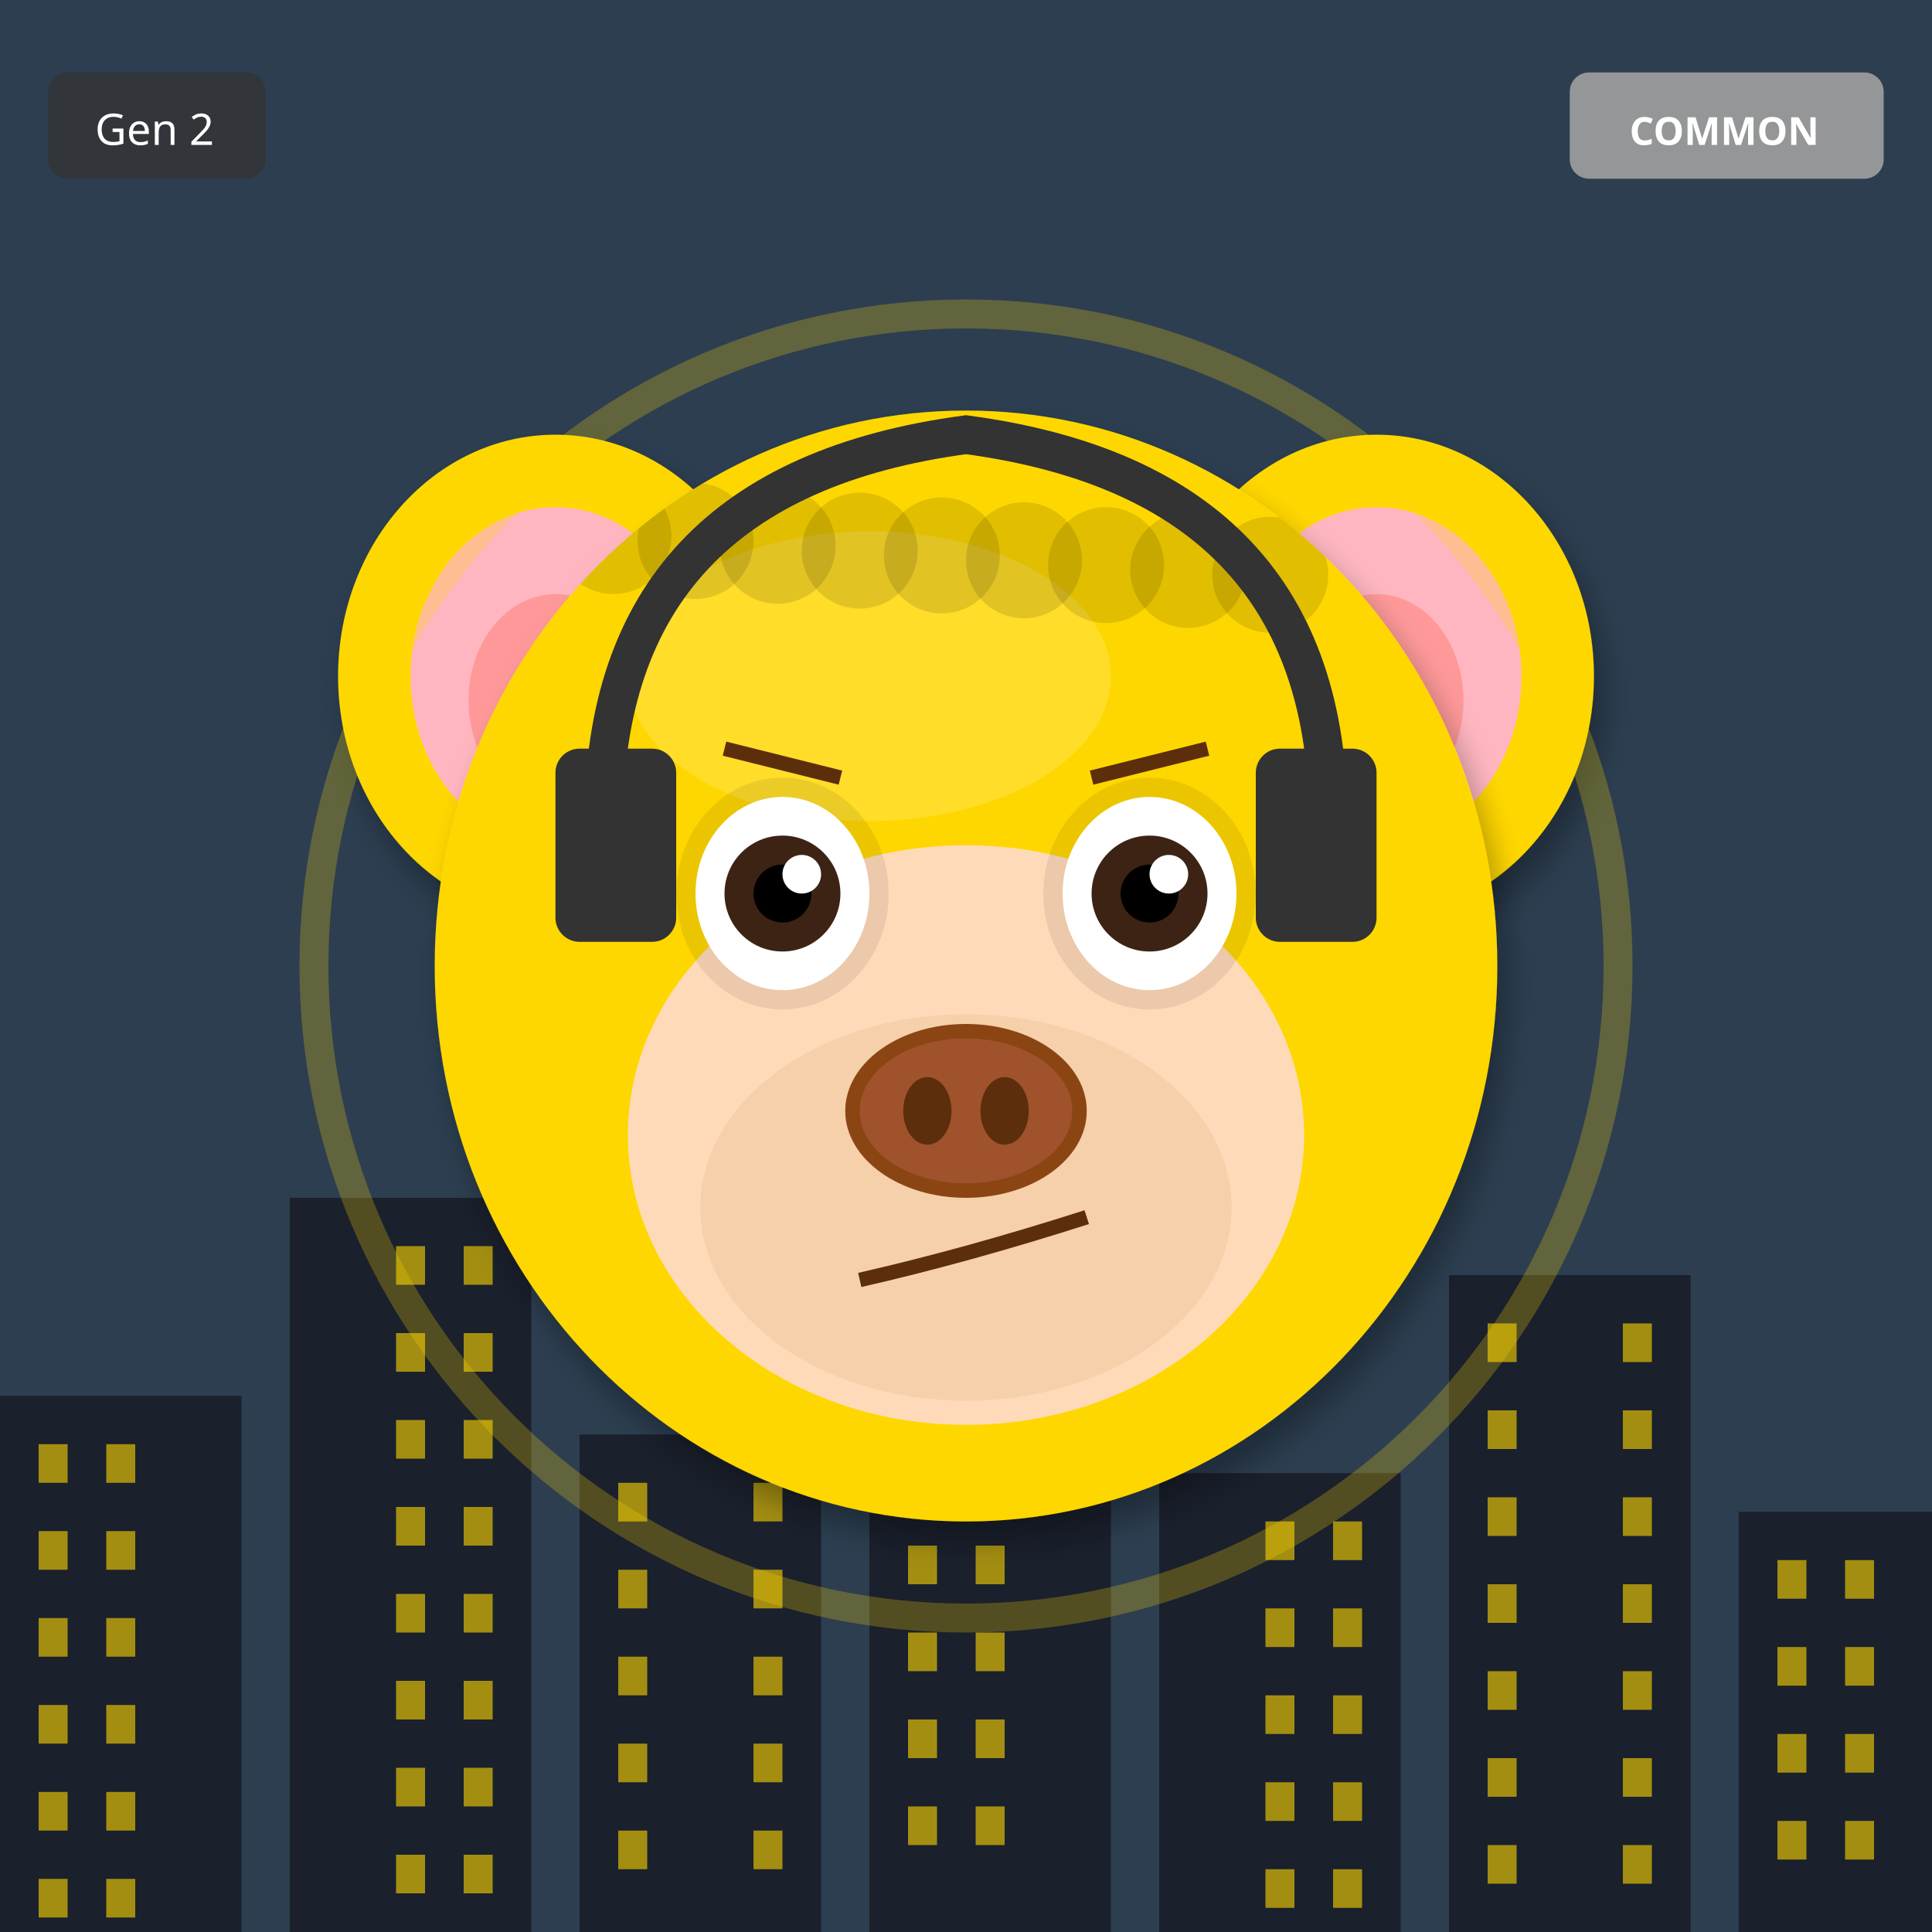
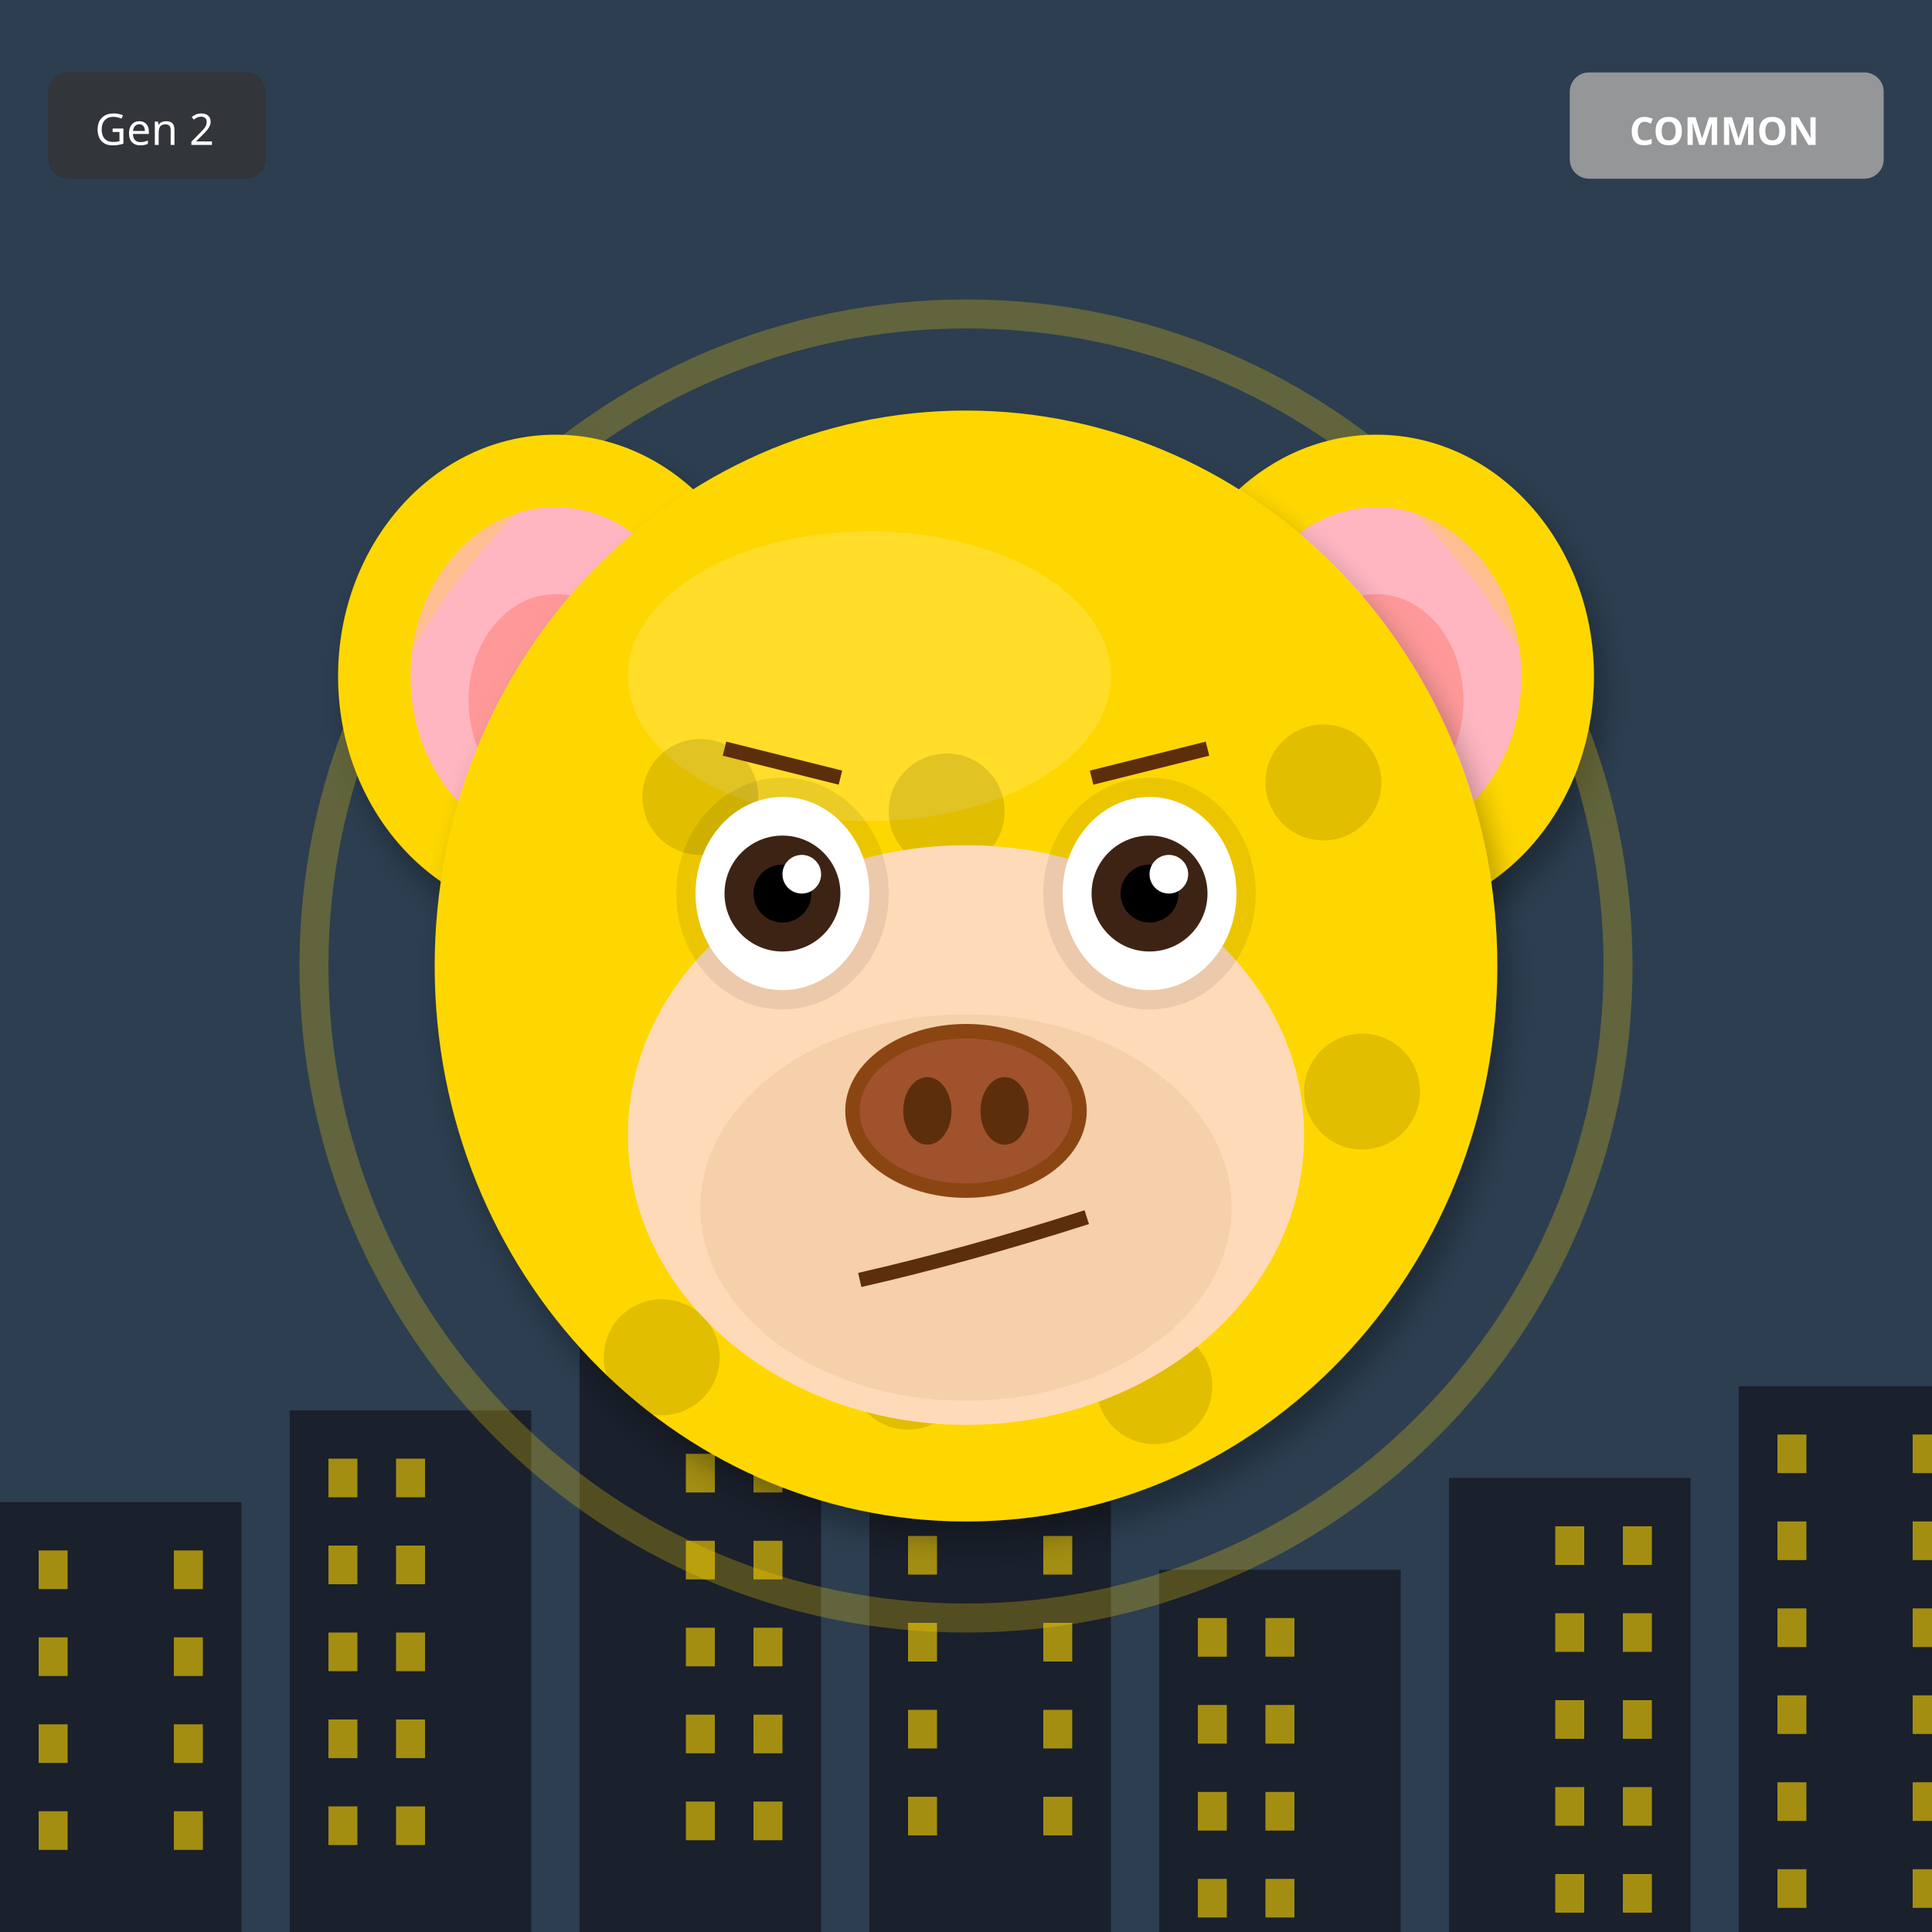
<svg xmlns="http://www.w3.org/2000/svg" width="400" height="400" viewBox="0 0 400 400">
  <defs>
    <filter id="shadow" x="-20%" y="-20%" width="140%" height="140%">
      <feDropShadow dx="2" dy="4" stdDeviation="3" flood-opacity="0.3" />
    </filter>
    <filter id="glow" x="-50%" y="-50%" width="200%" height="200%">
      <feGaussianBlur stdDeviation="8" result="blur" />
      <feMerge>
        <feMergeNode in="blur" />
        <feMergeNode in="SourceGraphic" />
      </feMerge>
    </filter>
    <linearGradient id="rainbow-body" x1="0%" y1="0%" x2="100%" y2="100%">
      <stop offset="0%" stop-color="#FF6B6B" />
      <stop offset="25%" stop-color="#FFE66D" />
      <stop offset="50%" stop-color="#4ECDC4" />
      <stop offset="75%" stop-color="#45B7D1" />
      <stop offset="100%" stop-color="#DDA0DD" />
    </linearGradient>
    <radialGradient id="galaxy-body" cx="30%" cy="30%">
      <stop offset="0%" stop-color="#E6E6FA" />
      <stop offset="50%" stop-color="#9370DB" />
      <stop offset="100%" stop-color="#1A0033" />
    </radialGradient>
    <linearGradient id="holo-body" x1="0%" y1="0%" x2="100%" y2="100%">
      <stop offset="0%" stop-color="#FF00FF" />
      <stop offset="50%" stop-color="#00FFFF" />
      <stop offset="100%" stop-color="#FFFF00" />
    </linearGradient>
    <linearGradient id="sky-gradient" x1="0%" y1="0%" x2="0%" y2="100%">
      <stop offset="0%" stop-color="#87CEEB" />
      <stop offset="100%" stop-color="#E0F4FF" />
    </linearGradient>
    <linearGradient id="grass-gradient" x1="0%" y1="0%" x2="0%" y2="100%">
      <stop offset="0%" stop-color="#90EE90" />
      <stop offset="100%" stop-color="#228B22" />
    </linearGradient>
    <linearGradient id="sunset-gradient" x1="0%" y1="0%" x2="0%" y2="100%">
      <stop offset="0%" stop-color="#FF6B6B" />
      <stop offset="50%" stop-color="#FFE66D" />
      <stop offset="100%" stop-color="#4ECDC4" />
    </linearGradient>
    <linearGradient id="aurora-gradient" x1="0%" y1="0%" x2="100%" y2="100%">
      <stop offset="0%" stop-color="#0D1B2A" />
      <stop offset="30%" stop-color="#00FF7F" />
      <stop offset="70%" stop-color="#FF00FF" />
      <stop offset="100%" stop-color="#0D1B2A" />
    </linearGradient>
    <radialGradient id="multiverse-gradient" cx="50%" cy="50%">
      <stop offset="0%" stop-color="#FFD700" />
      <stop offset="40%" stop-color="#FF00FF" />
      <stop offset="70%" stop-color="#00FFFF" />
      <stop offset="100%" stop-color="#000" />
    </radialGradient>
    <linearGradient id="rift-gradient" x1="0%" y1="0%" x2="100%" y2="100%">
      <stop offset="0%" stop-color="#000" />
      <stop offset="30%" stop-color="#9400D3" />
      <stop offset="50%" stop-color="#00FFFF" />
      <stop offset="70%" stop-color="#9400D3" />
      <stop offset="100%" stop-color="#000" />
    </linearGradient>
    <linearGradient id="heaven-gradient" x1="0%" y1="0%" x2="0%" y2="100%">
      <stop offset="0%" stop-color="#FFF" />
      <stop offset="50%" stop-color="#FFD700" stop-opacity="0.3" />
      <stop offset="100%" stop-color="#F0F8FF" />
    </linearGradient>
    <clipPath id="head-clip">
      <ellipse cx="200" cy="200" rx="110" ry="115" />
    </clipPath>
  </defs>
  <rect width="400" height="400" fill="#2C3E50" />
-   <rect x="0" y="289" width="50" height="111" fill="#1A202C" />
-   <rect x="8" y="299" width="6" height="8" fill="#FFD700" opacity="0.6" />
-   <rect x="22" y="299" width="6" height="8" fill="#FFD700" opacity="0.6" />
-   <rect x="8" y="317" width="6" height="8" fill="#FFD700" opacity="0.6" />
-   <rect x="22" y="317" width="6" height="8" fill="#FFD700" opacity="0.6" />
-   <rect x="8" y="335" width="6" height="8" fill="#FFD700" opacity="0.6" />
-   <rect x="22" y="335" width="6" height="8" fill="#FFD700" opacity="0.6" />
-   <rect x="8" y="353" width="6" height="8" fill="#FFD700" opacity="0.6" />
-   <rect x="22" y="353" width="6" height="8" fill="#FFD700" opacity="0.6" />
-   <rect x="8" y="371" width="6" height="8" fill="#FFD700" opacity="0.6" />
-   <rect x="22" y="371" width="6" height="8" fill="#FFD700" opacity="0.6" />
-   <rect x="8" y="389" width="6" height="8" fill="#FFD700" opacity="0.6" />
-   <rect x="22" y="389" width="6" height="8" fill="#FFD700" opacity="0.6" />
-   <rect x="60" y="248" width="50" height="152" fill="#1A202C" />
-   <rect x="82" y="258" width="6" height="8" fill="#FFD700" opacity="0.6" />
-   <rect x="96" y="258" width="6" height="8" fill="#FFD700" opacity="0.6" />
-   <rect x="82" y="276" width="6" height="8" fill="#FFD700" opacity="0.6" />
-   <rect x="96" y="276" width="6" height="8" fill="#FFD700" opacity="0.6" />
-   <rect x="82" y="294" width="6" height="8" fill="#FFD700" opacity="0.6" />
-   <rect x="96" y="294" width="6" height="8" fill="#FFD700" opacity="0.6" />
-   <rect x="82" y="312" width="6" height="8" fill="#FFD700" opacity="0.6" />
-   <rect x="96" y="312" width="6" height="8" fill="#FFD700" opacity="0.6" />
-   <rect x="82" y="330" width="6" height="8" fill="#FFD700" opacity="0.6" />
-   <rect x="96" y="330" width="6" height="8" fill="#FFD700" opacity="0.6" />
-   <rect x="82" y="348" width="6" height="8" fill="#FFD700" opacity="0.6" />
-   <rect x="96" y="348" width="6" height="8" fill="#FFD700" opacity="0.6" />
-   <rect x="82" y="366" width="6" height="8" fill="#FFD700" opacity="0.6" />
-   <rect x="96" y="366" width="6" height="8" fill="#FFD700" opacity="0.6" />
-   <rect x="82" y="384" width="6" height="8" fill="#FFD700" opacity="0.6" />
-   <rect x="96" y="384" width="6" height="8" fill="#FFD700" opacity="0.6" />
-   <rect x="120" y="297" width="50" height="103" fill="#1A202C" />
-   <rect x="128" y="307" width="6" height="8" fill="#FFD700" opacity="0.6" />
-   <rect x="156" y="307" width="6" height="8" fill="#FFD700" opacity="0.6" />
-   <rect x="128" y="325" width="6" height="8" fill="#FFD700" opacity="0.6" />
-   <rect x="156" y="325" width="6" height="8" fill="#FFD700" opacity="0.6" />
-   <rect x="128" y="343" width="6" height="8" fill="#FFD700" opacity="0.6" />
-   <rect x="156" y="343" width="6" height="8" fill="#FFD700" opacity="0.6" />
-   <rect x="128" y="361" width="6" height="8" fill="#FFD700" opacity="0.6" />
-   <rect x="156" y="361" width="6" height="8" fill="#FFD700" opacity="0.6" />
-   <rect x="128" y="379" width="6" height="8" fill="#FFD700" opacity="0.6" />
-   <rect x="156" y="379" width="6" height="8" fill="#FFD700" opacity="0.6" />
-   <rect x="180" y="256" width="50" height="144" fill="#1A202C" />
-   <rect x="188" y="266" width="6" height="8" fill="#FFD700" opacity="0.6" />
-   <rect x="202" y="266" width="6" height="8" fill="#FFD700" opacity="0.6" />
-   <rect x="188" y="284" width="6" height="8" fill="#FFD700" opacity="0.6" />
-   <rect x="202" y="284" width="6" height="8" fill="#FFD700" opacity="0.6" />
-   <rect x="188" y="302" width="6" height="8" fill="#FFD700" opacity="0.6" />
-   <rect x="202" y="302" width="6" height="8" fill="#FFD700" opacity="0.6" />
-   <rect x="188" y="320" width="6" height="8" fill="#FFD700" opacity="0.6" />
-   <rect x="202" y="320" width="6" height="8" fill="#FFD700" opacity="0.6" />
-   <rect x="188" y="338" width="6" height="8" fill="#FFD700" opacity="0.6" />
-   <rect x="202" y="338" width="6" height="8" fill="#FFD700" opacity="0.6" />
-   <rect x="188" y="356" width="6" height="8" fill="#FFD700" opacity="0.6" />
-   <rect x="202" y="356" width="6" height="8" fill="#FFD700" opacity="0.6" />
-   <rect x="188" y="374" width="6" height="8" fill="#FFD700" opacity="0.6" />
-   <rect x="202" y="374" width="6" height="8" fill="#FFD700" opacity="0.6" />
-   <rect x="240" y="305" width="50" height="95" fill="#1A202C" />
-   <rect x="262" y="315" width="6" height="8" fill="#FFD700" opacity="0.6" />
-   <rect x="276" y="315" width="6" height="8" fill="#FFD700" opacity="0.6" />
-   <rect x="262" y="333" width="6" height="8" fill="#FFD700" opacity="0.6" />
-   <rect x="276" y="333" width="6" height="8" fill="#FFD700" opacity="0.6" />
-   <rect x="262" y="351" width="6" height="8" fill="#FFD700" opacity="0.6" />
-   <rect x="276" y="351" width="6" height="8" fill="#FFD700" opacity="0.6" />
-   <rect x="262" y="369" width="6" height="8" fill="#FFD700" opacity="0.6" />
-   <rect x="276" y="369" width="6" height="8" fill="#FFD700" opacity="0.6" />
-   <rect x="262" y="387" width="6" height="8" fill="#FFD700" opacity="0.6" />
-   <rect x="276" y="387" width="6" height="8" fill="#FFD700" opacity="0.6" />
-   <rect x="300" y="264" width="50" height="136" fill="#1A202C" />
-   <rect x="308" y="274" width="6" height="8" fill="#FFD700" opacity="0.6" />
-   <rect x="336" y="274" width="6" height="8" fill="#FFD700" opacity="0.6" />
-   <rect x="308" y="292" width="6" height="8" fill="#FFD700" opacity="0.6" />
-   <rect x="336" y="292" width="6" height="8" fill="#FFD700" opacity="0.6" />
-   <rect x="308" y="310" width="6" height="8" fill="#FFD700" opacity="0.6" />
-   <rect x="336" y="310" width="6" height="8" fill="#FFD700" opacity="0.6" />
-   <rect x="308" y="328" width="6" height="8" fill="#FFD700" opacity="0.6" />
-   <rect x="336" y="328" width="6" height="8" fill="#FFD700" opacity="0.6" />
-   <rect x="308" y="346" width="6" height="8" fill="#FFD700" opacity="0.6" />
-   <rect x="336" y="346" width="6" height="8" fill="#FFD700" opacity="0.6" />
-   <rect x="308" y="364" width="6" height="8" fill="#FFD700" opacity="0.6" />
-   <rect x="336" y="364" width="6" height="8" fill="#FFD700" opacity="0.6" />
-   <rect x="308" y="382" width="6" height="8" fill="#FFD700" opacity="0.6" />
-   <rect x="336" y="382" width="6" height="8" fill="#FFD700" opacity="0.6" />
-   <rect x="360" y="313" width="50" height="87" fill="#1A202C" />
-   <rect x="368" y="323" width="6" height="8" fill="#FFD700" opacity="0.6" />
-   <rect x="382" y="323" width="6" height="8" fill="#FFD700" opacity="0.6" />
-   <rect x="368" y="341" width="6" height="8" fill="#FFD700" opacity="0.6" />
-   <rect x="382" y="341" width="6" height="8" fill="#FFD700" opacity="0.6" />
-   <rect x="368" y="359" width="6" height="8" fill="#FFD700" opacity="0.6" />
-   <rect x="382" y="359" width="6" height="8" fill="#FFD700" opacity="0.6" />
-   <rect x="368" y="377" width="6" height="8" fill="#FFD700" opacity="0.6" />
-   <rect x="382" y="377" width="6" height="8" fill="#FFD700" opacity="0.6" />
+   <rect x="0" y="311" width="50" height="89" fill="#1A202C" />
+   <rect x="8" y="321" width="6" height="8" fill="#FFD700" opacity="0.6" />
+   <rect x="36" y="321" width="6" height="8" fill="#FFD700" opacity="0.6" />
+   <rect x="8" y="339" width="6" height="8" fill="#FFD700" opacity="0.6" />
+   <rect x="36" y="339" width="6" height="8" fill="#FFD700" opacity="0.6" />
+   <rect x="8" y="357" width="6" height="8" fill="#FFD700" opacity="0.6" />
+   <rect x="36" y="357" width="6" height="8" fill="#FFD700" opacity="0.6" />
+   <rect x="8" y="375" width="6" height="8" fill="#FFD700" opacity="0.6" />
+   <rect x="36" y="375" width="6" height="8" fill="#FFD700" opacity="0.6" />
+   <rect x="60" y="292" width="50" height="108" fill="#1A202C" />
+   <rect x="68" y="302" width="6" height="8" fill="#FFD700" opacity="0.6" />
+   <rect x="82" y="302" width="6" height="8" fill="#FFD700" opacity="0.6" />
+   <rect x="68" y="320" width="6" height="8" fill="#FFD700" opacity="0.6" />
+   <rect x="82" y="320" width="6" height="8" fill="#FFD700" opacity="0.6" />
+   <rect x="68" y="338" width="6" height="8" fill="#FFD700" opacity="0.6" />
+   <rect x="82" y="338" width="6" height="8" fill="#FFD700" opacity="0.6" />
+   <rect x="68" y="356" width="6" height="8" fill="#FFD700" opacity="0.6" />
+   <rect x="82" y="356" width="6" height="8" fill="#FFD700" opacity="0.6" />
+   <rect x="68" y="374" width="6" height="8" fill="#FFD700" opacity="0.6" />
+   <rect x="82" y="374" width="6" height="8" fill="#FFD700" opacity="0.6" />
+   <rect x="120" y="273" width="50" height="127" fill="#1A202C" />
+   <rect x="142" y="283" width="6" height="8" fill="#FFD700" opacity="0.6" />
+   <rect x="156" y="283" width="6" height="8" fill="#FFD700" opacity="0.6" />
+   <rect x="142" y="301" width="6" height="8" fill="#FFD700" opacity="0.6" />
+   <rect x="156" y="301" width="6" height="8" fill="#FFD700" opacity="0.6" />
+   <rect x="142" y="319" width="6" height="8" fill="#FFD700" opacity="0.6" />
+   <rect x="156" y="319" width="6" height="8" fill="#FFD700" opacity="0.6" />
+   <rect x="142" y="337" width="6" height="8" fill="#FFD700" opacity="0.6" />
+   <rect x="156" y="337" width="6" height="8" fill="#FFD700" opacity="0.6" />
+   <rect x="142" y="355" width="6" height="8" fill="#FFD700" opacity="0.6" />
+   <rect x="156" y="355" width="6" height="8" fill="#FFD700" opacity="0.6" />
+   <rect x="142" y="373" width="6" height="8" fill="#FFD700" opacity="0.6" />
+   <rect x="156" y="373" width="6" height="8" fill="#FFD700" opacity="0.6" />
+   <rect x="180" y="254" width="50" height="146" fill="#1A202C" />
+   <rect x="188" y="264" width="6" height="8" fill="#FFD700" opacity="0.6" />
+   <rect x="216" y="264" width="6" height="8" fill="#FFD700" opacity="0.6" />
+   <rect x="188" y="282" width="6" height="8" fill="#FFD700" opacity="0.6" />
+   <rect x="216" y="282" width="6" height="8" fill="#FFD700" opacity="0.6" />
+   <rect x="188" y="300" width="6" height="8" fill="#FFD700" opacity="0.6" />
+   <rect x="216" y="300" width="6" height="8" fill="#FFD700" opacity="0.6" />
+   <rect x="188" y="318" width="6" height="8" fill="#FFD700" opacity="0.6" />
+   <rect x="216" y="318" width="6" height="8" fill="#FFD700" opacity="0.6" />
+   <rect x="188" y="336" width="6" height="8" fill="#FFD700" opacity="0.6" />
+   <rect x="216" y="336" width="6" height="8" fill="#FFD700" opacity="0.6" />
+   <rect x="188" y="354" width="6" height="8" fill="#FFD700" opacity="0.6" />
+   <rect x="216" y="354" width="6" height="8" fill="#FFD700" opacity="0.6" />
+   <rect x="188" y="372" width="6" height="8" fill="#FFD700" opacity="0.6" />
+   <rect x="216" y="372" width="6" height="8" fill="#FFD700" opacity="0.6" />
+   <rect x="240" y="325" width="50" height="75" fill="#1A202C" />
+   <rect x="248" y="335" width="6" height="8" fill="#FFD700" opacity="0.6" />
+   <rect x="262" y="335" width="6" height="8" fill="#FFD700" opacity="0.6" />
+   <rect x="248" y="353" width="6" height="8" fill="#FFD700" opacity="0.6" />
+   <rect x="262" y="353" width="6" height="8" fill="#FFD700" opacity="0.6" />
+   <rect x="248" y="371" width="6" height="8" fill="#FFD700" opacity="0.6" />
+   <rect x="262" y="371" width="6" height="8" fill="#FFD700" opacity="0.6" />
+   <rect x="248" y="389" width="6" height="8" fill="#FFD700" opacity="0.6" />
+   <rect x="262" y="389" width="6" height="8" fill="#FFD700" opacity="0.6" />
+   <rect x="300" y="306" width="50" height="94" fill="#1A202C" />
+   <rect x="322" y="316" width="6" height="8" fill="#FFD700" opacity="0.6" />
+   <rect x="336" y="316" width="6" height="8" fill="#FFD700" opacity="0.6" />
+   <rect x="322" y="334" width="6" height="8" fill="#FFD700" opacity="0.6" />
+   <rect x="336" y="334" width="6" height="8" fill="#FFD700" opacity="0.6" />
+   <rect x="322" y="352" width="6" height="8" fill="#FFD700" opacity="0.6" />
+   <rect x="336" y="352" width="6" height="8" fill="#FFD700" opacity="0.6" />
+   <rect x="322" y="370" width="6" height="8" fill="#FFD700" opacity="0.6" />
+   <rect x="336" y="370" width="6" height="8" fill="#FFD700" opacity="0.6" />
+   <rect x="322" y="388" width="6" height="8" fill="#FFD700" opacity="0.6" />
+   <rect x="336" y="388" width="6" height="8" fill="#FFD700" opacity="0.6" />
+   <rect x="360" y="287" width="50" height="113" fill="#1A202C" />
+   <rect x="368" y="297" width="6" height="8" fill="#FFD700" opacity="0.6" />
+   <rect x="396" y="297" width="6" height="8" fill="#FFD700" opacity="0.6" />
+   <rect x="368" y="315" width="6" height="8" fill="#FFD700" opacity="0.6" />
+   <rect x="396" y="315" width="6" height="8" fill="#FFD700" opacity="0.6" />
+   <rect x="368" y="333" width="6" height="8" fill="#FFD700" opacity="0.6" />
+   <rect x="396" y="333" width="6" height="8" fill="#FFD700" opacity="0.6" />
+   <rect x="368" y="351" width="6" height="8" fill="#FFD700" opacity="0.6" />
+   <rect x="396" y="351" width="6" height="8" fill="#FFD700" opacity="0.6" />
+   <rect x="368" y="369" width="6" height="8" fill="#FFD700" opacity="0.6" />
+   <rect x="396" y="369" width="6" height="8" fill="#FFD700" opacity="0.6" />
+   <rect x="368" y="387" width="6" height="8" fill="#FFD700" opacity="0.6" />
+   <rect x="396" y="387" width="6" height="8" fill="#FFD700" opacity="0.6" />
  <ellipse cx="115" cy="140" rx="45" ry="50" fill="#FFD700" filter="url(#shadow)" />
  <ellipse cx="115" cy="140" rx="30" ry="35" fill="#FFB6C1" />
  <ellipse cx="115" cy="145" rx="18" ry="22" fill="#FF9999" />
  <ellipse cx="285" cy="140" rx="45" ry="50" fill="#FFD700" filter="url(#shadow)" />
  <ellipse cx="285" cy="140" rx="30" ry="35" fill="#FFB6C1" />
  <ellipse cx="285" cy="145" rx="18" ry="22" fill="#FF9999" />
  <ellipse cx="200" cy="200" rx="110" ry="115" fill="#FFD700" filter="url(#shadow)" />
  <ellipse cx="180" cy="140" rx="50" ry="30" fill="#FFEC8B" opacity="0.3" />
  <g clip-path="url(#head-clip)">
    <circle cx="110" cy="110" r="12" fill="#000" opacity="0.12" />
-     <circle cx="127" cy="111" r="12" fill="#000" opacity="0.12" />
-     <circle cx="144" cy="112" r="12" fill="#000" opacity="0.12" />
-     <circle cx="161" cy="113" r="12" fill="#000" opacity="0.12" />
-     <circle cx="178" cy="114" r="12" fill="#000" opacity="0.12" />
-     <circle cx="195" cy="115" r="12" fill="#000" opacity="0.12" />
-     <circle cx="212" cy="116" r="12" fill="#000" opacity="0.12" />
-     <circle cx="229" cy="117" r="12" fill="#000" opacity="0.12" />
-     <circle cx="246" cy="118" r="12" fill="#000" opacity="0.12" />
-     <circle cx="263" cy="119" r="12" fill="#000" opacity="0.12" />
+     <circle cx="153" cy="229" r="12" fill="#000" opacity="0.12" />
+     <circle cx="196" cy="168" r="12" fill="#000" opacity="0.12" />
+     <circle cx="239" cy="287" r="12" fill="#000" opacity="0.12" />
+     <circle cx="282" cy="226" r="12" fill="#000" opacity="0.12" />
+     <circle cx="145" cy="165" r="12" fill="#000" opacity="0.12" />
+     <circle cx="188" cy="284" r="12" fill="#000" opacity="0.12" />
+     <circle cx="231" cy="223" r="12" fill="#000" opacity="0.12" />
+     <circle cx="274" cy="162" r="12" fill="#000" opacity="0.12" />
+     <circle cx="137" cy="281" r="12" fill="#000" opacity="0.12" />
  </g>
  <ellipse cx="200" cy="235" rx="70" ry="60" fill="#FFDAB9" />
  <ellipse cx="200" cy="250" rx="55" ry="40" fill="#DEB887" opacity="0.3" />
  <ellipse cx="162" cy="185" rx="22" ry="24" fill="#000" opacity="0.08" />
  <ellipse cx="238" cy="185" rx="22" ry="24" fill="#000" opacity="0.08" />
  <ellipse cx="162" cy="185" rx="18" ry="20" fill="white" />
  <circle cx="162" cy="185" r="12" fill="#3D2314" />
  <circle cx="162" cy="185" r="6" fill="#000" />
  <circle cx="166" cy="181" r="4" fill="white" />
  <ellipse cx="238" cy="185" rx="18" ry="20" fill="white" />
  <circle cx="238" cy="185" r="12" fill="#3D2314" />
  <circle cx="238" cy="185" r="6" fill="#000" />
  <circle cx="242" cy="181" r="4" fill="white" />
  <g>
    <ellipse cx="200" cy="230" rx="25" ry="18" fill="#8B4513" />
    <ellipse cx="200" cy="230" rx="22" ry="15" fill="#A0522D" />
    <ellipse cx="192" cy="230" rx="5" ry="7" fill="#5D2E0C" />
    <ellipse cx="208" cy="230" rx="5" ry="7" fill="#5D2E0C" />
  </g>
  <path d="M178 265 Q200 260 225 252" stroke="#5D2E0C" stroke-width="3" fill="none" />
  <line x1="150" y1="155" x2="174" y2="161" stroke="#5D2E0C" stroke-width="3" />
  <line x1="226" y1="161" x2="250" y2="155" stroke="#5D2E0C" stroke-width="3" />
-   <path d="M125 170 Q125 100 200 90 Q275 100 275 170" stroke="#333" stroke-width="8" fill="none" />
-   <rect x="115" y="155" width="25" height="40" rx="5" fill="#333" />
-   <rect x="260" y="155" width="25" height="40" rx="5" fill="#333" />
  <circle cx="200" cy="200" r="135" fill="none" stroke="#FFD700" stroke-width="6" opacity="0.25" />
  <g transform="translate(325, 15)">
    <rect width="65" height="22" rx="4" fill="#A0A0A0" opacity="0.9" />
    <text x="32" y="15" font-size="8" fill="#FFF" text-anchor="middle" font-family="sans-serif" font-weight="bold">COMMON</text>
  </g>
  <g transform="translate(10, 15)">
    <rect width="45" height="22" rx="4" fill="#333" opacity="0.8" />
    <text x="22" y="15" font-size="9" fill="#FFF" text-anchor="middle" font-family="sans-serif">Gen 2</text>
  </g>
</svg>
